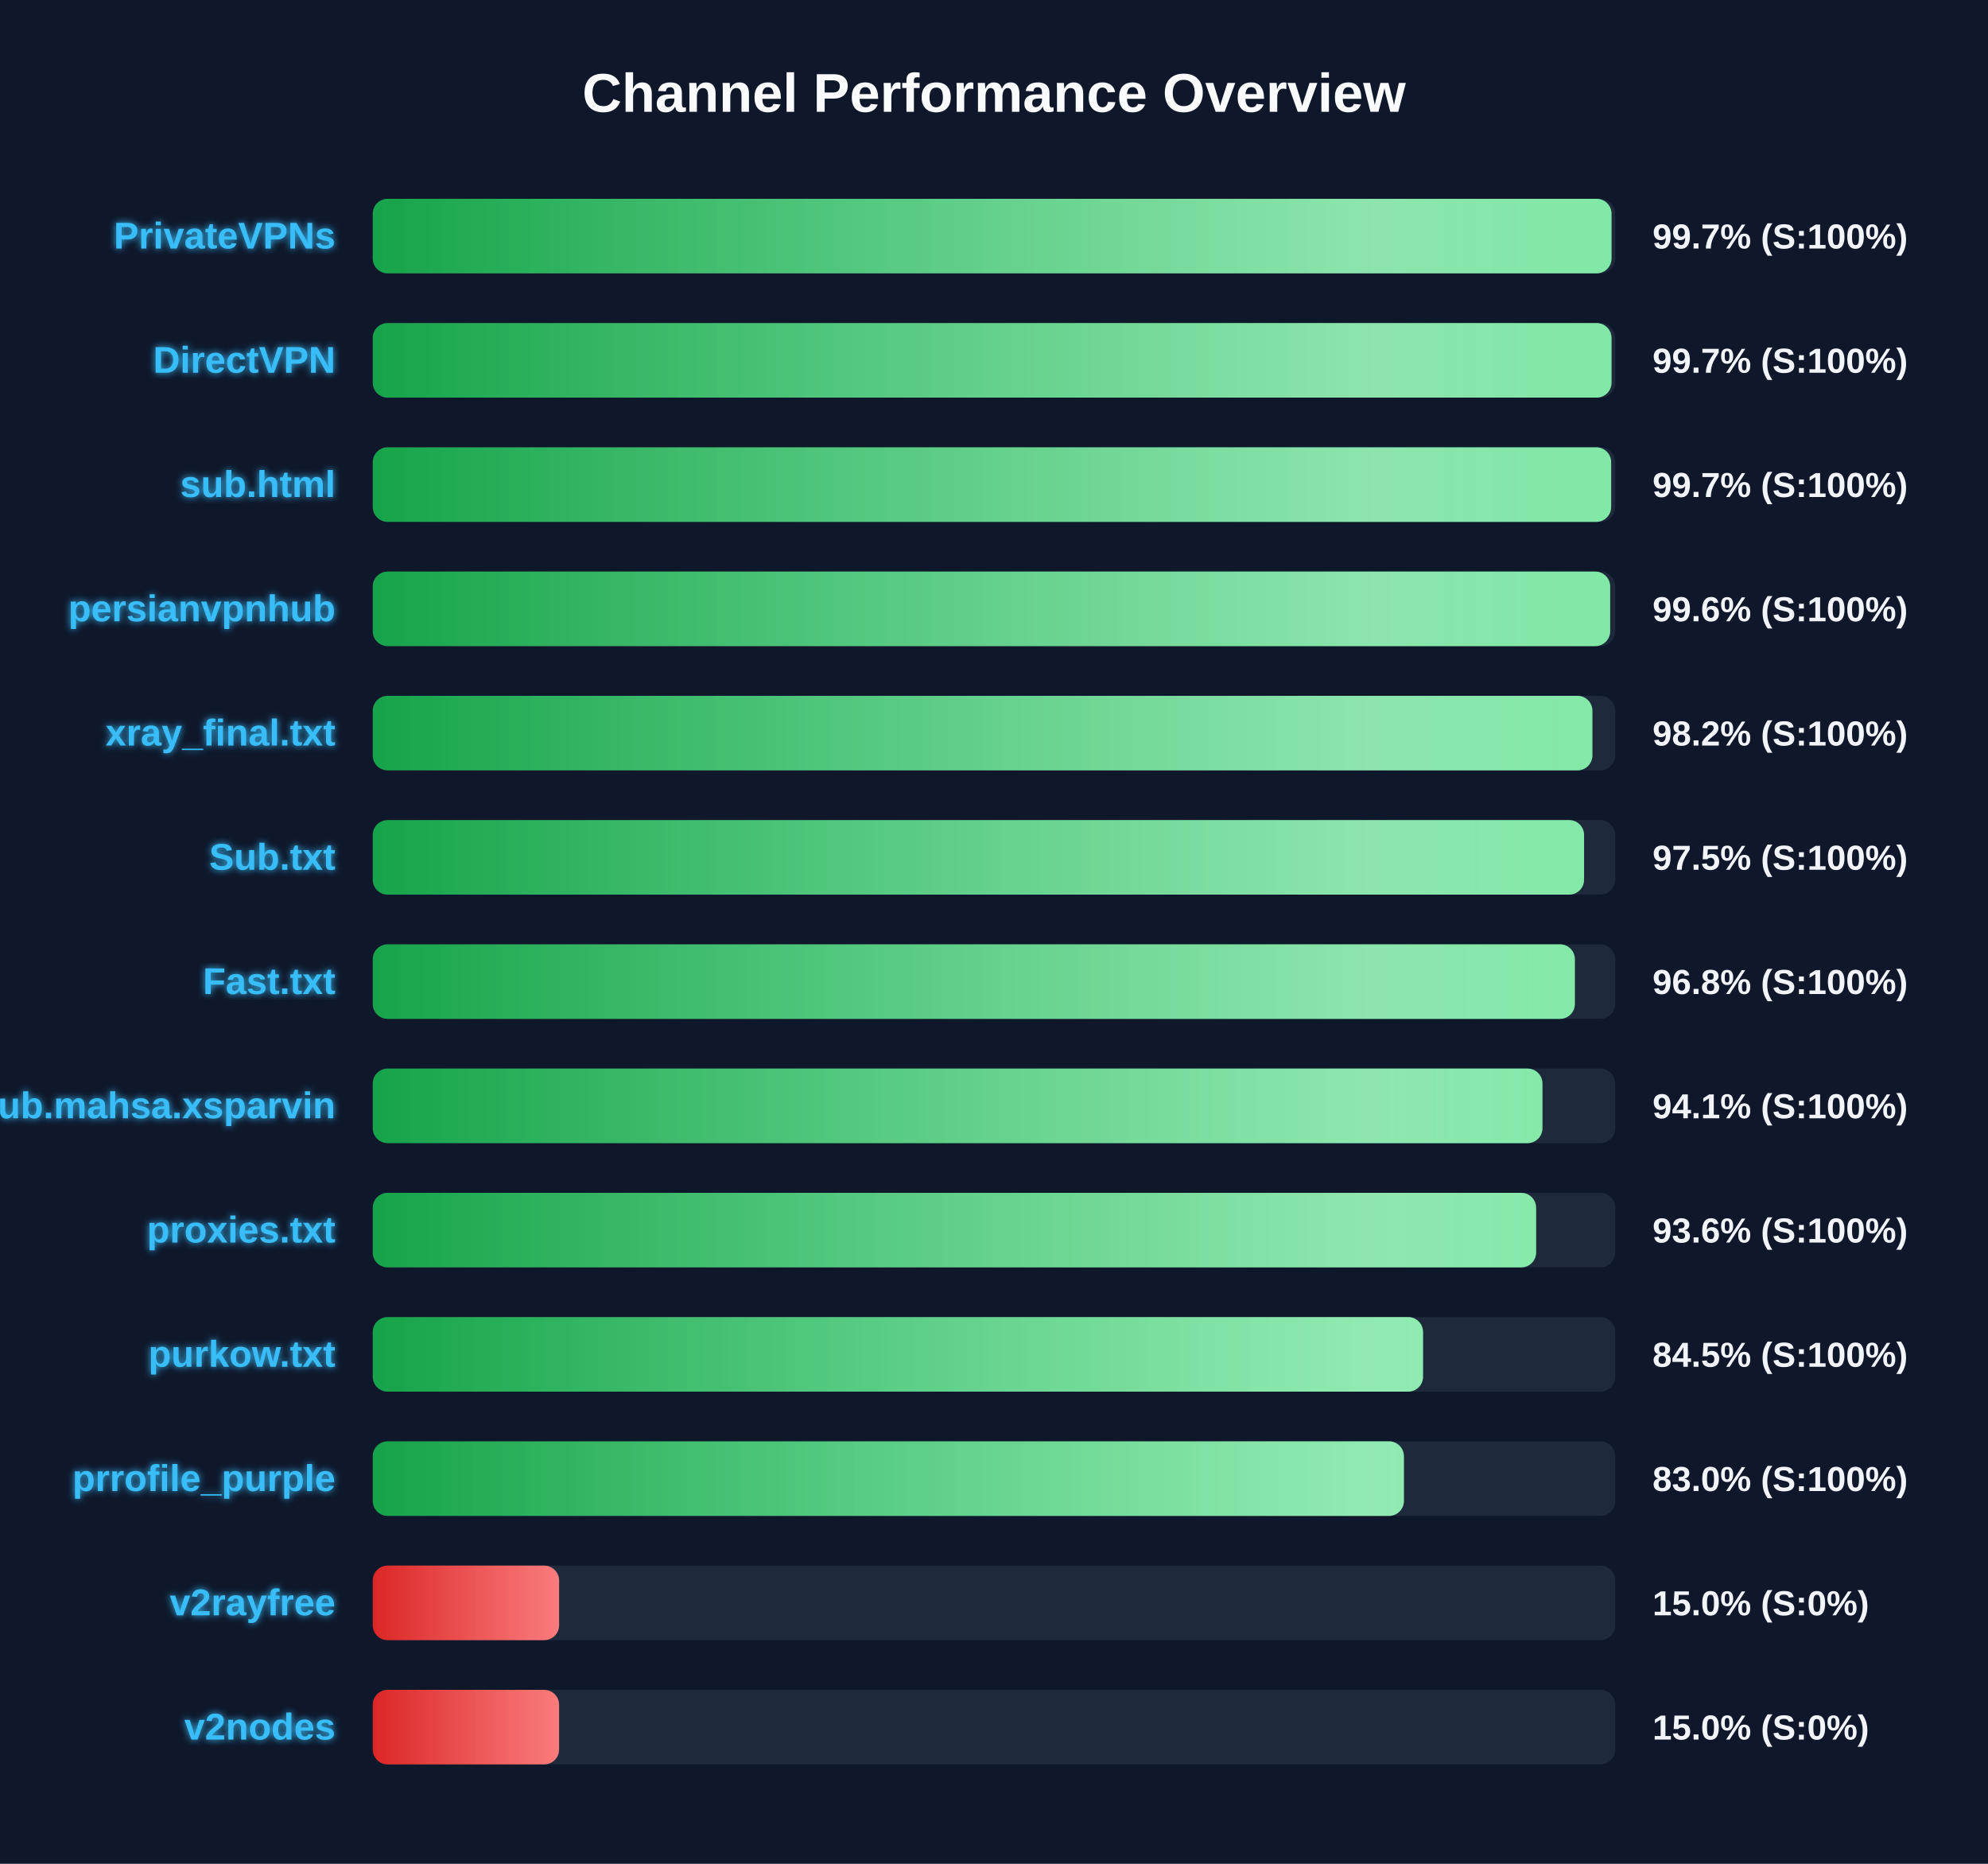
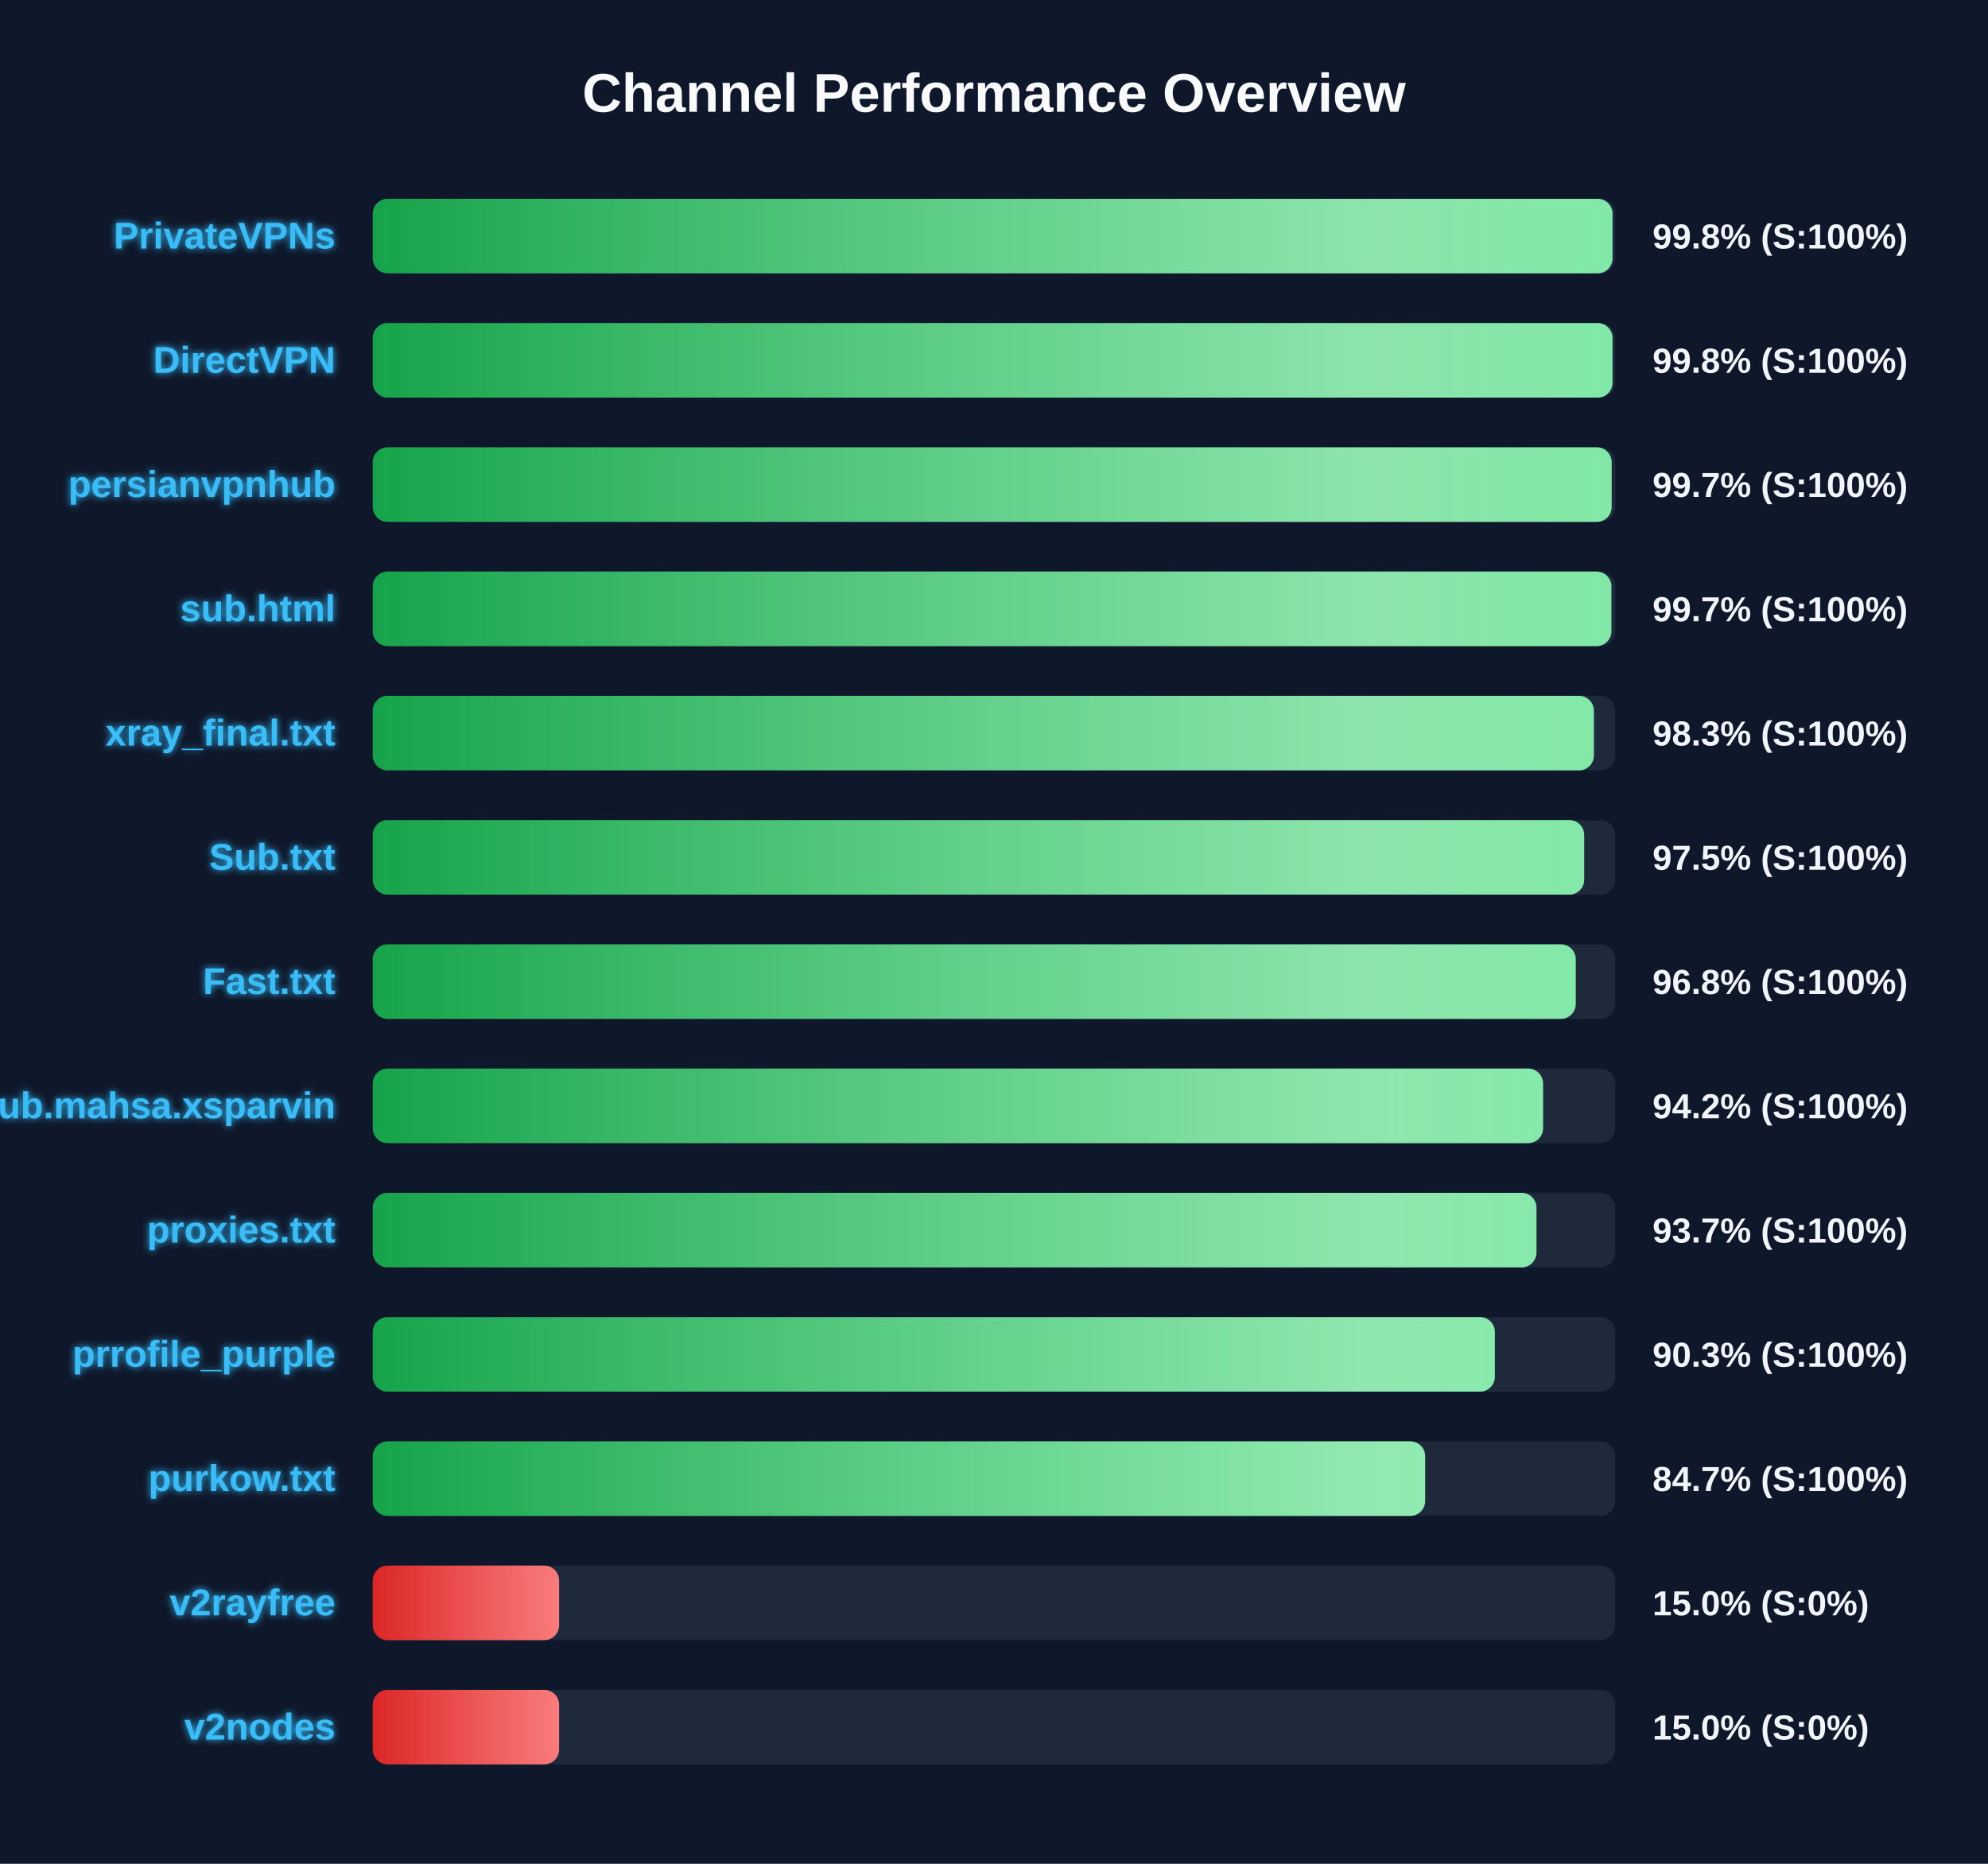
<svg xmlns="http://www.w3.org/2000/svg" width="800" height="750" version="1.1">
  <defs>
    <linearGradient id="grad-green" x1="0%" y1="0%" x2="100%" y2="0%">
      <stop offset="0%" stop-color="#16a34a" />
      <stop offset="100%" stop-color="#4ade80" />
    </linearGradient>
    <linearGradient id="grad-yellow" x1="0%" y1="0%" x2="100%" y2="0%">
      <stop offset="0%" stop-color="#ca8a04" />
      <stop offset="100%" stop-color="#fde047" />
    </linearGradient>
    <linearGradient id="grad-red" x1="0%" y1="0%" x2="100%" y2="0%">
      <stop offset="0%" stop-color="#dc2626" />
      <stop offset="100%" stop-color="#f87171" />
    </linearGradient>
    <linearGradient id="shimmer" x1="0%" y1="0%" x2="100%" y2="0%">
      <stop offset="0%" stop-color="rgba(255,255,255,0)" />
      <stop offset="50%" stop-color="rgba(255,255,255,0.4)" />
      <stop offset="100%" stop-color="rgba(255,255,255,0)" />
    </linearGradient>
    <filter id="glow" x="-20%" y="-20%" width="140%" height="140%">
      <feGaussianBlur stdDeviation="1.5" result="blur" />
      <feComposite in="SourceGraphic" in2="blur" operator="over" />
    </filter>
  </defs>
  <style>
        .bg-rect { fill: #0f172a; }
        .title { font: bold 22px 'Segoe UI', Arial, sans-serif; fill: #f8fafc; }
        .row { font: bold 15px 'Segoe UI', Arial, sans-serif; fill: #38bdf8; filter: url(#glow); }
        .score { font: bold 14px 'Segoe UI', Arial, sans-serif; fill: #f1f5f9; }
        @keyframes shimmer-anim {
            0% { transform: translateX(-100%); }
            100% { transform: translateX(200%); }
        }
        .shimmer-rect {
            animation: shimmer-anim 2.5s infinite linear;
        }
    </style>
  <rect width="100%" height="100%" class="bg-rect" />
  <text x="400" y="45" text-anchor="middle" class="title">Channel Performance Overview</text>
  <rect x="150" y="80" width="500" height="30" fill="#1e293b" rx="6" />
  <clipPath id="clip-0">
-     <rect x="150" y="80" width="498.5" height="30" rx="6" />
+     <rect x="150" y="80" width="498.9" height="30" rx="6" />
  </clipPath>
-   <rect x="150" y="80" width="498.5" height="30" fill="url(#grad-green)" rx="6" />
+   <rect x="150" y="80" width="498.9" height="30" fill="url(#grad-green)" rx="6" />
  <g clip-path="url(#clip-0)">
    <rect x="150" y="80" width="100%" height="30" fill="url(#shimmer)" class="shimmer-rect" />
  </g>
  <text x="135" y="100" text-anchor="end" class="row">PrivateVPNs</text>
-   <text x="665" y="100" text-anchor="start" class="score">99.7% (S:100%)</text>
+   <text x="665" y="100" text-anchor="start" class="score">99.8% (S:100%)</text>
  <rect x="150" y="130" width="500" height="30" fill="#1e293b" rx="6" />
  <clipPath id="clip-1">
-     <rect x="150" y="130" width="498.5" height="30" rx="6" />
+     <rect x="150" y="130" width="498.9" height="30" rx="6" />
  </clipPath>
-   <rect x="150" y="130" width="498.5" height="30" fill="url(#grad-green)" rx="6" />
+   <rect x="150" y="130" width="498.9" height="30" fill="url(#grad-green)" rx="6" />
  <g clip-path="url(#clip-1)">
    <rect x="150" y="130" width="100%" height="30" fill="url(#shimmer)" class="shimmer-rect" />
  </g>
  <text x="135" y="150" text-anchor="end" class="row">DirectVPN</text>
-   <text x="665" y="150" text-anchor="start" class="score">99.7% (S:100%)</text>
+   <text x="665" y="150" text-anchor="start" class="score">99.8% (S:100%)</text>
  <rect x="150" y="180" width="500" height="30" fill="#1e293b" rx="6" />
  <clipPath id="clip-2">
-     <rect x="150" y="180" width="498.35" height="30" rx="6" />
+     <rect x="150" y="180" width="498.55" height="30" rx="6" />
  </clipPath>
-   <rect x="150" y="180" width="498.35" height="30" fill="url(#grad-green)" rx="6" />
+   <rect x="150" y="180" width="498.55" height="30" fill="url(#grad-green)" rx="6" />
  <g clip-path="url(#clip-2)">
    <rect x="150" y="180" width="100%" height="30" fill="url(#shimmer)" class="shimmer-rect" />
  </g>
-   <text x="135" y="200" text-anchor="end" class="row">sub.html</text>
+   <text x="135" y="200" text-anchor="end" class="row">persianvpnhub</text>
  <text x="665" y="200" text-anchor="start" class="score">99.7% (S:100%)</text>
  <rect x="150" y="230" width="500" height="30" fill="#1e293b" rx="6" />
  <clipPath id="clip-3">
-     <rect x="150" y="230" width="497.95" height="30" rx="6" />
+     <rect x="150" y="230" width="498.45" height="30" rx="6" />
  </clipPath>
-   <rect x="150" y="230" width="497.95" height="30" fill="url(#grad-green)" rx="6" />
+   <rect x="150" y="230" width="498.45" height="30" fill="url(#grad-green)" rx="6" />
  <g clip-path="url(#clip-3)">
    <rect x="150" y="230" width="100%" height="30" fill="url(#shimmer)" class="shimmer-rect" />
  </g>
-   <text x="135" y="250" text-anchor="end" class="row">persianvpnhub</text>
-   <text x="665" y="250" text-anchor="start" class="score">99.6% (S:100%)</text>
+   <text x="135" y="250" text-anchor="end" class="row">sub.html</text>
+   <text x="665" y="250" text-anchor="start" class="score">99.7% (S:100%)</text>
  <rect x="150" y="280" width="500" height="30" fill="#1e293b" rx="6" />
  <clipPath id="clip-4">
-     <rect x="150" y="280" width="490.8" height="30" rx="6" />
+     <rect x="150" y="280" width="491.4" height="30" rx="6" />
  </clipPath>
-   <rect x="150" y="280" width="490.8" height="30" fill="url(#grad-green)" rx="6" />
+   <rect x="150" y="280" width="491.4" height="30" fill="url(#grad-green)" rx="6" />
  <g clip-path="url(#clip-4)">
    <rect x="150" y="280" width="100%" height="30" fill="url(#shimmer)" class="shimmer-rect" />
  </g>
  <text x="135" y="300" text-anchor="end" class="row">xray_final.txt</text>
-   <text x="665" y="300" text-anchor="start" class="score">98.2% (S:100%)</text>
+   <text x="665" y="300" text-anchor="start" class="score">98.3% (S:100%)</text>
  <rect x="150" y="330" width="500" height="30" fill="#1e293b" rx="6" />
  <clipPath id="clip-5">
-     <rect x="150" y="330" width="487.45" height="30" rx="6" />
+     <rect x="150" y="330" width="487.5" height="30" rx="6" />
  </clipPath>
-   <rect x="150" y="330" width="487.45" height="30" fill="url(#grad-green)" rx="6" />
+   <rect x="150" y="330" width="487.5" height="30" fill="url(#grad-green)" rx="6" />
  <g clip-path="url(#clip-5)">
    <rect x="150" y="330" width="100%" height="30" fill="url(#shimmer)" class="shimmer-rect" />
  </g>
  <text x="135" y="350" text-anchor="end" class="row">Sub.txt</text>
  <text x="665" y="350" text-anchor="start" class="score">97.5% (S:100%)</text>
  <rect x="150" y="380" width="500" height="30" fill="#1e293b" rx="6" />
  <clipPath id="clip-6">
-     <rect x="150" y="380" width="483.75" height="30" rx="6" />
+     <rect x="150" y="380" width="484.1" height="30" rx="6" />
  </clipPath>
-   <rect x="150" y="380" width="483.75" height="30" fill="url(#grad-green)" rx="6" />
+   <rect x="150" y="380" width="484.1" height="30" fill="url(#grad-green)" rx="6" />
  <g clip-path="url(#clip-6)">
    <rect x="150" y="380" width="100%" height="30" fill="url(#shimmer)" class="shimmer-rect" />
  </g>
  <text x="135" y="400" text-anchor="end" class="row">Fast.txt</text>
  <text x="665" y="400" text-anchor="start" class="score">96.8% (S:100%)</text>
  <rect x="150" y="430" width="500" height="30" fill="#1e293b" rx="6" />
  <clipPath id="clip-7">
-     <rect x="150" y="430" width="470.7" height="30" rx="6" />
+     <rect x="150" y="430" width="470.95" height="30" rx="6" />
  </clipPath>
-   <rect x="150" y="430" width="470.7" height="30" fill="url(#grad-green)" rx="6" />
+   <rect x="150" y="430" width="470.95" height="30" fill="url(#grad-green)" rx="6" />
  <g clip-path="url(#clip-7)">
    <rect x="150" y="430" width="100%" height="30" fill="url(#shimmer)" class="shimmer-rect" />
  </g>
  <text x="135" y="450" text-anchor="end" class="row">Sub.mahsa.xsparvin</text>
-   <text x="665" y="450" text-anchor="start" class="score">94.1% (S:100%)</text>
+   <text x="665" y="450" text-anchor="start" class="score">94.2% (S:100%)</text>
  <rect x="150" y="480" width="500" height="30" fill="#1e293b" rx="6" />
  <clipPath id="clip-8">
-     <rect x="150" y="480" width="468.15" height="30" rx="6" />
+     <rect x="150" y="480" width="468.3" height="30" rx="6" />
  </clipPath>
-   <rect x="150" y="480" width="468.15" height="30" fill="url(#grad-green)" rx="6" />
+   <rect x="150" y="480" width="468.3" height="30" fill="url(#grad-green)" rx="6" />
  <g clip-path="url(#clip-8)">
    <rect x="150" y="480" width="100%" height="30" fill="url(#shimmer)" class="shimmer-rect" />
  </g>
  <text x="135" y="500" text-anchor="end" class="row">proxies.txt</text>
-   <text x="665" y="500" text-anchor="start" class="score">93.6% (S:100%)</text>
+   <text x="665" y="500" text-anchor="start" class="score">93.7% (S:100%)</text>
  <rect x="150" y="530" width="500" height="30" fill="#1e293b" rx="6" />
  <clipPath id="clip-9">
-     <rect x="150" y="530" width="422.65" height="30" rx="6" />
+     <rect x="150" y="530" width="451.55" height="30" rx="6" />
  </clipPath>
-   <rect x="150" y="530" width="422.65" height="30" fill="url(#grad-green)" rx="6" />
+   <rect x="150" y="530" width="451.55" height="30" fill="url(#grad-green)" rx="6" />
  <g clip-path="url(#clip-9)">
    <rect x="150" y="530" width="100%" height="30" fill="url(#shimmer)" class="shimmer-rect" />
  </g>
-   <text x="135" y="550" text-anchor="end" class="row">purkow.txt</text>
-   <text x="665" y="550" text-anchor="start" class="score">84.5% (S:100%)</text>
+   <text x="135" y="550" text-anchor="end" class="row">prrofile_purple</text>
+   <text x="665" y="550" text-anchor="start" class="score">90.3% (S:100%)</text>
  <rect x="150" y="580" width="500" height="30" fill="#1e293b" rx="6" />
  <clipPath id="clip-10">
-     <rect x="150" y="580" width="414.95" height="30" rx="6" />
+     <rect x="150" y="580" width="423.5" height="30" rx="6" />
  </clipPath>
-   <rect x="150" y="580" width="414.95" height="30" fill="url(#grad-green)" rx="6" />
+   <rect x="150" y="580" width="423.5" height="30" fill="url(#grad-green)" rx="6" />
  <g clip-path="url(#clip-10)">
    <rect x="150" y="580" width="100%" height="30" fill="url(#shimmer)" class="shimmer-rect" />
  </g>
-   <text x="135" y="600" text-anchor="end" class="row">prrofile_purple</text>
-   <text x="665" y="600" text-anchor="start" class="score">83.0% (S:100%)</text>
+   <text x="135" y="600" text-anchor="end" class="row">purkow.txt</text>
+   <text x="665" y="600" text-anchor="start" class="score">84.7% (S:100%)</text>
  <rect x="150" y="630" width="500" height="30" fill="#1e293b" rx="6" />
  <clipPath id="clip-11">
    <rect x="150" y="630" width="75.0" height="30" rx="6" />
  </clipPath>
  <rect x="150" y="630" width="75.0" height="30" fill="url(#grad-red)" rx="6" />
  <g clip-path="url(#clip-11)">
    <rect x="150" y="630" width="100%" height="30" fill="url(#shimmer)" class="shimmer-rect" />
  </g>
  <text x="135" y="650" text-anchor="end" class="row">v2rayfree</text>
  <text x="665" y="650" text-anchor="start" class="score">15.0% (S:0%)</text>
  <rect x="150" y="680" width="500" height="30" fill="#1e293b" rx="6" />
  <clipPath id="clip-12">
    <rect x="150" y="680" width="75.0" height="30" rx="6" />
  </clipPath>
  <rect x="150" y="680" width="75.0" height="30" fill="url(#grad-red)" rx="6" />
  <g clip-path="url(#clip-12)">
    <rect x="150" y="680" width="100%" height="30" fill="url(#shimmer)" class="shimmer-rect" />
  </g>
  <text x="135" y="700" text-anchor="end" class="row">v2nodes</text>
  <text x="665" y="700" text-anchor="start" class="score">15.0% (S:0%)</text>
</svg>
